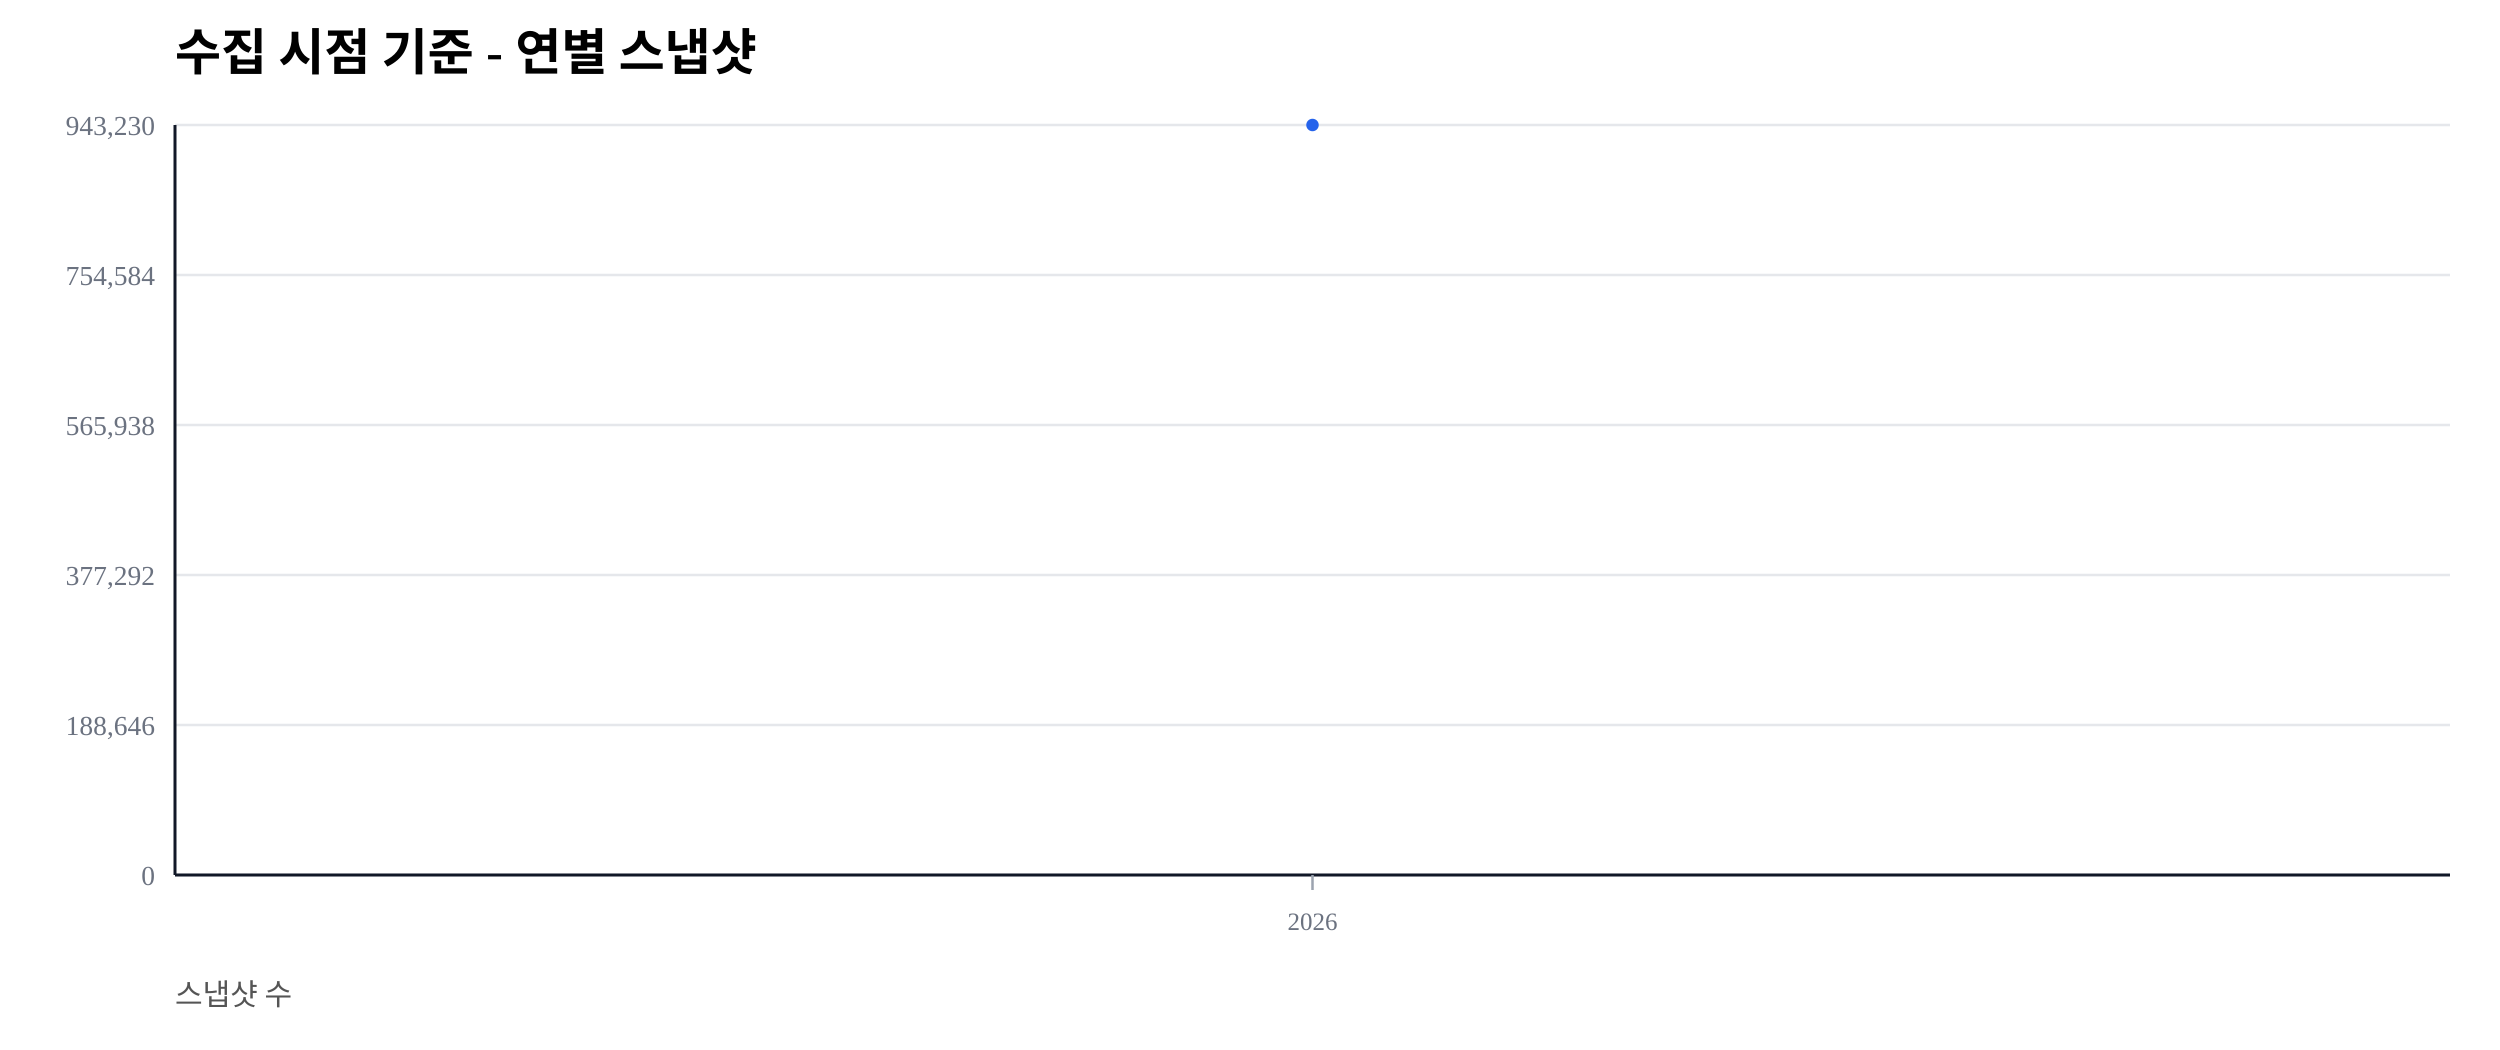
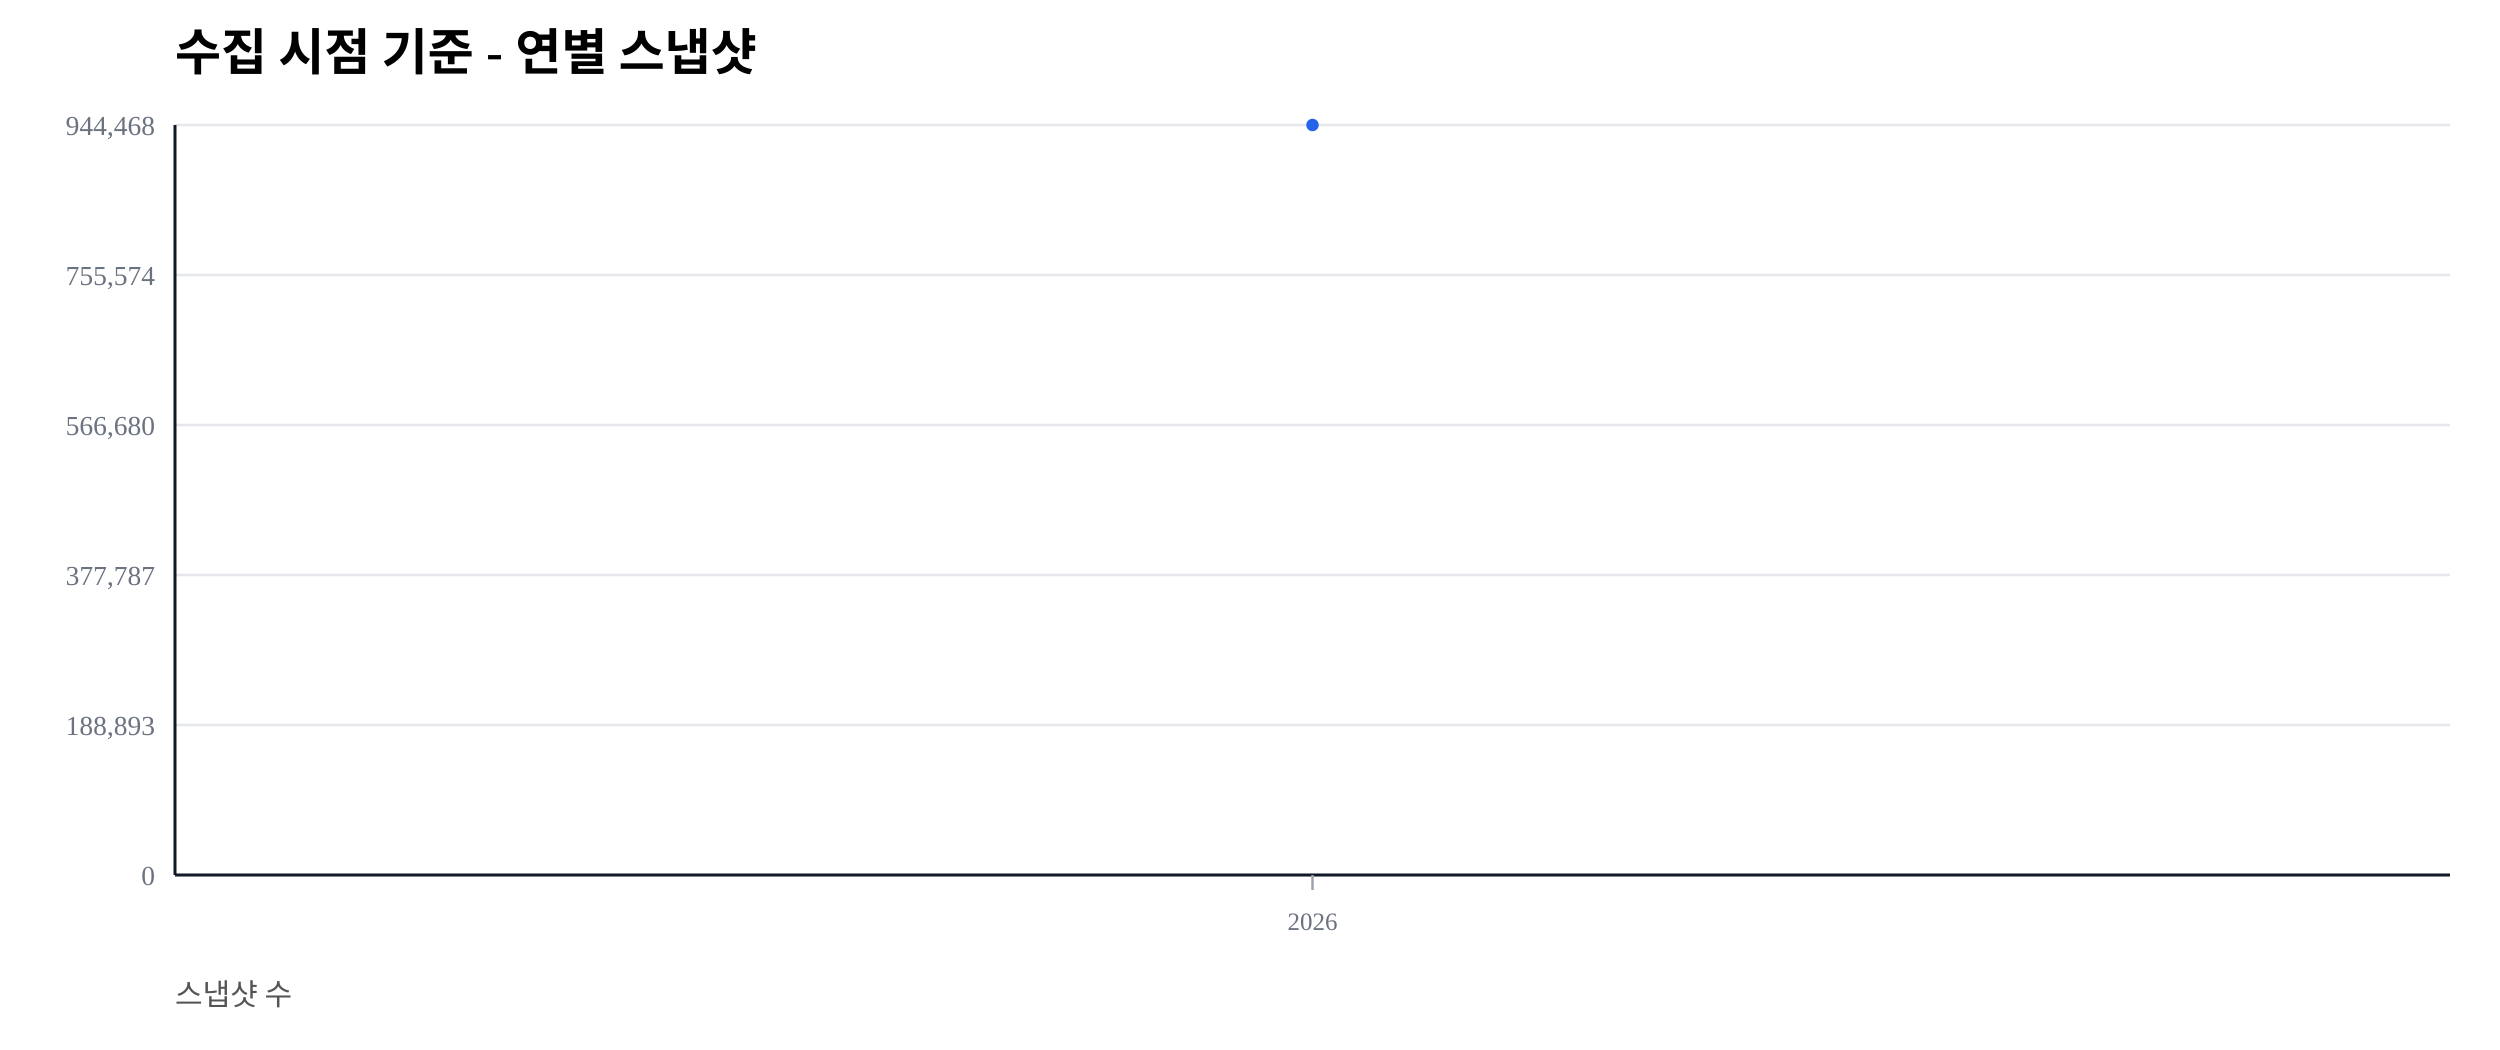
<svg xmlns="http://www.w3.org/2000/svg" width="1000" height="420" viewBox="0 0 1000 420">
  <rect width="100%" height="100%" fill="#ffffff" />
  <text x="70" y="28" font-size="20" font-weight="600">수집 시점 기준 - 연별 스냅샷</text>
  <text x="70" y="402" font-size="12" fill="#555">스냅샷 수</text>
  <line x1="70" y1="350.00" x2="980" y2="350.00" stroke="#e5e7eb" stroke-width="1" />
  <text x="62" y="354.00" font-size="11" fill="#6b7280" text-anchor="end">0</text>
  <line x1="70" y1="290.00" x2="980" y2="290.00" stroke="#e5e7eb" stroke-width="1" />
-   <text x="62" y="294.00" font-size="11" fill="#6b7280" text-anchor="end">188,646</text>
+   <text x="62" y="294.00" font-size="11" fill="#6b7280" text-anchor="end">188,893</text>
  <line x1="70" y1="230.00" x2="980" y2="230.00" stroke="#e5e7eb" stroke-width="1" />
-   <text x="62" y="234.00" font-size="11" fill="#6b7280" text-anchor="end">377,292</text>
+   <text x="62" y="234.00" font-size="11" fill="#6b7280" text-anchor="end">377,787</text>
  <line x1="70" y1="170.00" x2="980" y2="170.00" stroke="#e5e7eb" stroke-width="1" />
-   <text x="62" y="174.00" font-size="11" fill="#6b7280" text-anchor="end">565,938</text>
+   <text x="62" y="174.00" font-size="11" fill="#6b7280" text-anchor="end">566,680</text>
  <line x1="70" y1="110.00" x2="980" y2="110.00" stroke="#e5e7eb" stroke-width="1" />
-   <text x="62" y="114.00" font-size="11" fill="#6b7280" text-anchor="end">754,584</text>
+   <text x="62" y="114.00" font-size="11" fill="#6b7280" text-anchor="end">755,574</text>
  <line x1="70" y1="50.00" x2="980" y2="50.00" stroke="#e5e7eb" stroke-width="1" />
-   <text x="62" y="54.00" font-size="11" fill="#6b7280" text-anchor="end">943,230</text>
+   <text x="62" y="54.00" font-size="11" fill="#6b7280" text-anchor="end">944,468</text>
  <line x1="70" y1="350" x2="980" y2="350" stroke="#111827" stroke-width="1.2" />
  <line x1="70" y1="50" x2="70" y2="350" stroke="#111827" stroke-width="1.2" />
  <line x1="525.00" y1="350" x2="525.00" y2="356" stroke="#9ca3af" stroke-width="1" />
  <text x="525.00" y="372" font-size="10" fill="#6b7280" text-anchor="middle">2026</text>
  <polyline fill="none" stroke="#2563eb" stroke-width="2.5" points="525.00,50.00" />
  <circle cx="525.00" cy="50.00" r="2.5" fill="#2563eb" />
</svg>
